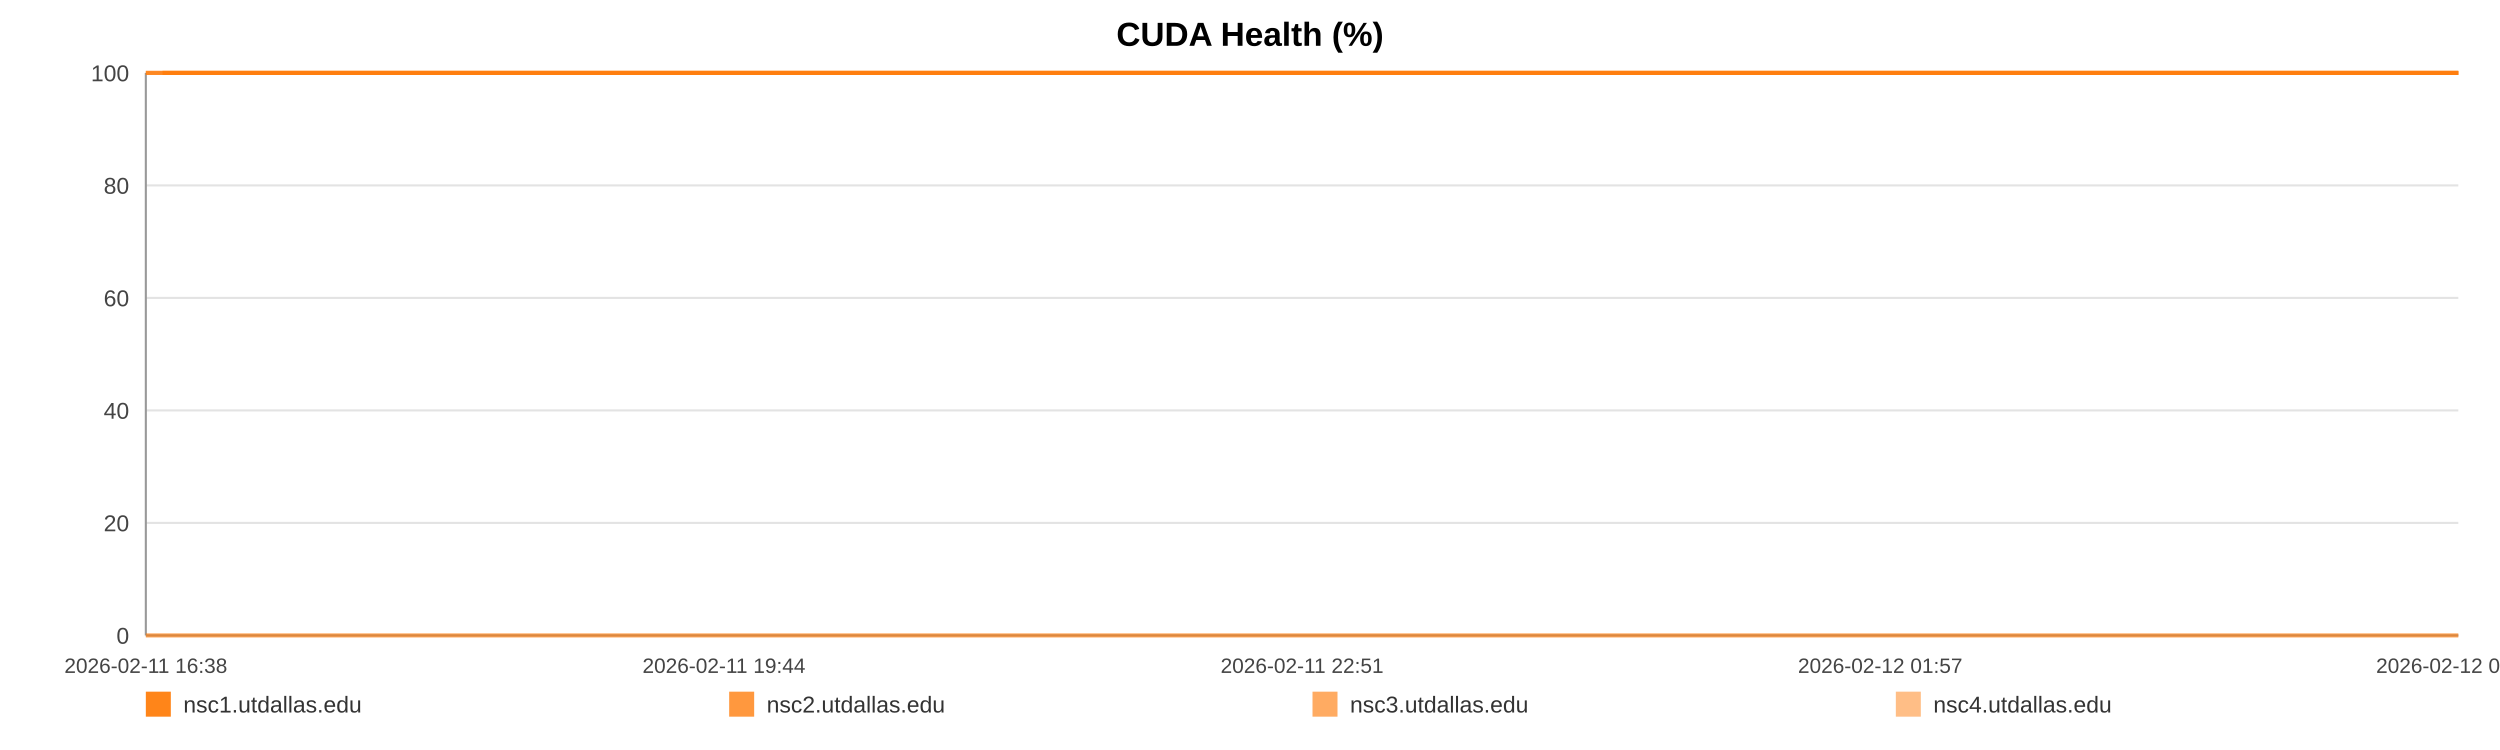
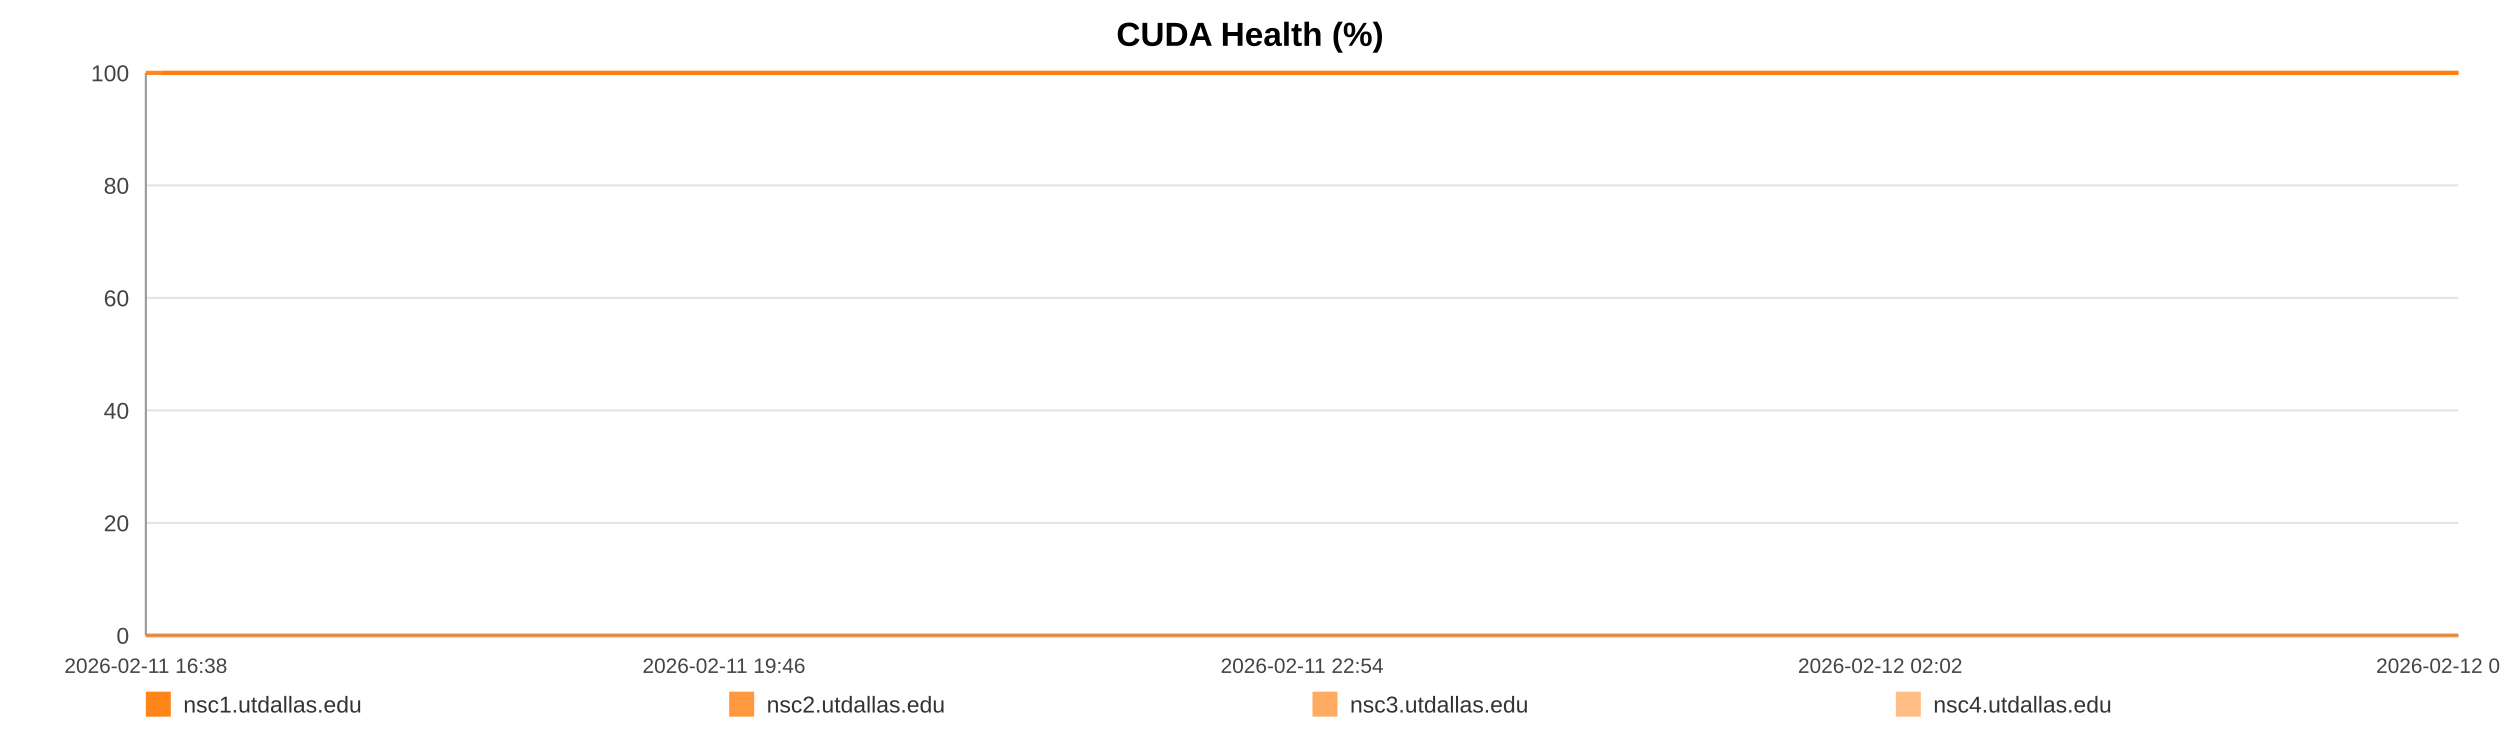
<svg xmlns="http://www.w3.org/2000/svg" width="1200" height="360" viewBox="0 0 1200 360" role="img" aria-label="CUDA Health (%)">
  <rect width="100%" height="100%" fill="#ffffff" />
  <text x="600.0" y="22" text-anchor="middle" font-size="16" font-family="Arial, Helvetica, sans-serif" font-weight="bold">CUDA Health (%)</text>
  <line x1="70" y1="35.00" x2="1180" y2="35.00" stroke="#e3e3e3" stroke-width="1" />
  <text x="62" y="39.00" text-anchor="end" font-size="11" fill="#444" font-family="Arial, Helvetica, sans-serif">100</text>
  <line x1="70" y1="89.00" x2="1180" y2="89.00" stroke="#e3e3e3" stroke-width="1" />
  <text x="62" y="93.00" text-anchor="end" font-size="11" fill="#444" font-family="Arial, Helvetica, sans-serif">80</text>
  <line x1="70" y1="143.00" x2="1180" y2="143.00" stroke="#e3e3e3" stroke-width="1" />
  <text x="62" y="147.00" text-anchor="end" font-size="11" fill="#444" font-family="Arial, Helvetica, sans-serif">60</text>
  <line x1="70" y1="197.00" x2="1180" y2="197.00" stroke="#e3e3e3" stroke-width="1" />
  <text x="62" y="201.00" text-anchor="end" font-size="11" fill="#444" font-family="Arial, Helvetica, sans-serif">40</text>
  <line x1="70" y1="251.00" x2="1180" y2="251.00" stroke="#e3e3e3" stroke-width="1" />
  <text x="62" y="255.00" text-anchor="end" font-size="11" fill="#444" font-family="Arial, Helvetica, sans-serif">20</text>
  <line x1="70" y1="305.00" x2="1180" y2="305.00" stroke="#e3e3e3" stroke-width="1" />
  <text x="62" y="309.00" text-anchor="end" font-size="11" fill="#444" font-family="Arial, Helvetica, sans-serif">0</text>
  <line x1="70" y1="35" x2="70" y2="305" stroke="#999" />
  <line x1="70" y1="305" x2="1180" y2="305" stroke="#999" />
  <text x="70.00" y="323" text-anchor="middle" font-size="10" fill="#444" font-family="Arial, Helvetica, sans-serif">2026-02-11 16:38</text>
-   <text x="347.50" y="323" text-anchor="middle" font-size="10" fill="#444" font-family="Arial, Helvetica, sans-serif">2026-02-11 19:44</text>
-   <text x="625.00" y="323" text-anchor="middle" font-size="10" fill="#444" font-family="Arial, Helvetica, sans-serif">2026-02-11 22:51</text>
-   <text x="902.50" y="323" text-anchor="middle" font-size="10" fill="#444" font-family="Arial, Helvetica, sans-serif">2026-02-12 01:57</text>
-   <text x="1180.00" y="323" text-anchor="middle" font-size="10" fill="#444" font-family="Arial, Helvetica, sans-serif">2026-02-12 05:04</text>
-   <polyline fill="none" stroke="#ff7f0e" stroke-opacity="0.95" stroke-width="2" points="78.00,35.00 86.03,35.00 94.01,35.00 102.04,35.00 110.12,35.00 118.05,35.00 126.08,35.00 134.75,35.00 142.71,35.00 150.66,35.00 158.62,35.00 166.74,35.00 174.70,35.00 182.65,35.00 197.05,35.00 209.47,35.00 217.54,35.00 225.75,35.00 233.73,35.00 241.71,35.00 249.54,35.00 257.61,35.00 265.59,35.00 273.65,35.00 281.70,35.00 289.85,35.00 297.88,35.00 305.91,35.00 314.31,35.00 322.39,35.00 330.37,35.00 338.57,35.00 346.58,35.00 354.58,35.00 362.83,35.00 370.76,35.00 378.77,35.00 386.92,35.00 394.82,35.00 402.83,35.00 410.73,35.00 418.71,35.00 426.74,35.00 434.70,35.00 442.87,35.00 450.95,35.00 458.86,35.00 466.84,35.00 474.92,35.00 482.92,35.00 492.06,35.00 500.07,35.00 508.05,35.00 515.98,35.00 523.93,35.00 531.86,35.00 539.82,35.00 547.85,35.00 555.82,35.00 563.98,35.00 571.96,35.00 579.86,35.00 587.92,35.00 596.02,35.00 604.00,35.00 612.03,35.00 619.93,35.00 627.86,35.00 635.82,35.00 643.75,35.00 651.73,35.00 659.73,35.00 667.66,35.00 675.66,35.00 683.69,35.00 691.60,35.00 699.65,35.00 707.58,35.00 715.54,35.00 723.74,35.00 731.72,35.00 739.70,35.00 747.75,35.00 755.71,35.00 763.73,35.00 771.71,35.00 779.62,35.00 787.55,35.00 795.60,35.00 803.66,35.00 811.64,35.00 819.71,35.00 827.59,35.00 835.62,35.00 843.58,35.00 851.56,35.00 859.49,35.00 867.49,35.00 875.42,35.00 883.47,35.00 891.48,35.00 899.48,35.00 907.49,35.00 915.59,35.00 923.64,35.00 931.62,35.00 939.58,35.00 947.56,35.00 955.51,35.00 963.59,35.00 971.59,35.00 979.57,35.00 987.55,35.00 995.58,35.00 1003.61,35.00 1011.66,35.00 1019.79,35.00 1027.75,35.00 1035.75,35.00 1043.76,35.00 1051.74,35.00 1059.71,35.00 1067.77,35.00 1076.44,35.00 1084.40,35.00 1092.50,35.00 1100.48,35.00 1108.41,35.00 1116.34,35.00 1124.19,35.00 1132.17,35.00 1140.18,35.00 1148.16,35.00 1156.11,35.00 1164.09,35.00 1172.07,35.00 1180.00,35.00" />
-   <polyline fill="none" stroke="#ff7f0e" stroke-opacity="0.80" stroke-width="2" points="70.00,35.00 78.00,35.00 86.03,35.00 94.01,35.00 102.04,35.00 110.12,35.00 118.05,35.00 126.08,35.00 134.75,35.00 142.71,35.00 150.66,35.00 158.62,35.00 166.74,35.00 174.70,35.00 182.65,35.00 197.05,35.00 209.47,35.00 217.54,35.00 225.75,35.00 233.73,35.00 241.71,35.00 249.54,35.00 257.61,35.00 265.59,35.00 273.65,35.00 281.70,35.00 289.85,35.00 297.88,35.00 305.91,35.00 314.31,35.00 322.39,35.00 330.37,35.00 338.57,35.00 346.58,35.00 354.58,35.00 362.83,35.00 370.76,35.00 378.77,35.00 386.92,35.00 394.82,35.00 402.83,35.00 410.73,35.00 418.71,35.00 426.74,35.00 434.70,35.00 442.87,35.00 450.95,35.00 458.86,35.00 466.84,35.00 474.92,35.00 482.92,35.00 492.06,35.00 500.07,35.00 508.05,35.00 515.98,35.00 523.93,35.00 531.86,35.00 539.82,35.00 547.85,35.00 555.82,35.00 563.98,35.00 571.96,35.00 579.86,35.00 587.92,35.00 596.02,35.00 604.00,35.00 612.03,35.00 619.93,35.00 627.86,35.00 635.82,35.00 643.75,35.00 651.73,35.00 659.73,35.00 667.66,35.00 675.66,35.00 683.69,35.00 691.60,35.00 699.65,35.00 707.58,35.00 715.54,35.00 723.74,35.00 731.72,35.00 739.70,35.00 747.75,35.00 755.71,35.00 763.73,35.00 771.71,35.00 779.62,35.00 787.55,35.00 795.60,35.00 803.66,35.00 811.64,35.00 819.71,35.00 827.59,35.00 835.62,35.00 843.58,35.00 851.56,35.00 859.49,35.00 867.49,35.00 875.42,35.00 883.47,35.00 891.48,35.00 899.48,35.00 907.49,35.00 915.59,35.00 923.64,35.00 931.62,35.00 939.58,35.00 947.56,35.00 955.51,35.00 963.59,35.00 971.59,35.00 979.57,35.00 987.55,35.00 995.58,35.00 1003.61,35.00 1011.66,35.00 1019.79,35.00 1027.75,35.00 1035.75,35.00 1043.76,35.00 1051.74,35.00 1059.71,35.00 1067.77,35.00 1076.44,35.00 1084.40,35.00 1092.50,35.00 1100.48,35.00 1108.41,35.00 1116.34,35.00 1124.19,35.00 1132.17,35.00 1140.18,35.00 1148.16,35.00 1156.11,35.00 1164.09,35.00 1172.07,35.00 1180.00,35.00" />
-   <polyline fill="none" stroke="#ff7f0e" stroke-opacity="0.65" stroke-width="2" points="70.00,305.00 78.00,305.00 86.03,305.00 94.01,305.00 102.04,305.00 110.12,305.00 118.05,305.00 126.08,305.00 134.75,305.00 142.71,305.00 150.66,305.00 158.62,305.00 166.74,305.00 174.70,305.00 182.65,305.00 197.05,305.00 209.47,305.00 217.54,305.00 225.75,305.00 233.73,305.00 241.71,305.00 249.54,305.00 257.61,305.00 265.59,305.00 273.65,305.00 281.70,305.00 289.85,305.00 297.88,305.00 305.91,305.00 314.31,305.00 322.39,305.00 330.37,305.00 338.57,305.00 346.58,305.00 354.58,305.00 362.83,305.00 370.76,305.00 378.77,305.00 386.92,305.00 394.82,305.00 402.83,305.00 410.73,305.00 418.71,305.00 426.74,305.00 434.70,305.00 442.87,305.00 450.95,305.00 458.86,305.00 466.84,305.00 474.92,305.00 482.92,305.00 492.06,305.00 500.07,305.00 508.05,305.00 515.98,305.00 523.93,305.00 531.86,305.00 539.82,305.00 547.85,305.00 555.82,305.00 563.98,305.00 571.96,305.00 579.86,305.00 587.92,305.00 596.02,305.00 604.00,305.00 612.03,305.00 619.93,305.00 627.86,305.00 635.82,305.00 643.75,305.00 651.73,305.00 659.73,305.00 667.66,305.00 675.66,305.00 683.69,305.00 691.60,305.00 699.65,305.00 707.58,305.00 715.54,305.00 723.74,305.00 731.72,305.00 739.70,305.00 747.75,305.00 755.71,305.00 763.73,305.00 771.71,305.00 779.62,305.00 787.55,305.00 795.60,305.00 803.66,305.00 811.64,305.00 819.71,305.00 827.59,305.00 835.62,305.00 843.58,305.00 851.56,305.00 859.49,305.00 867.49,305.00 875.42,305.00 883.47,305.00 891.48,305.00 899.48,305.00 907.49,305.00 915.59,305.00 923.64,305.00 931.62,305.00 939.58,305.00 947.56,305.00 955.51,305.00 963.59,305.00 971.59,305.00 979.57,305.00 987.55,305.00 995.58,305.00 1003.61,305.00 1011.66,305.00 1019.79,305.00 1027.75,305.00 1035.75,305.00 1043.76,305.00 1051.74,305.00 1059.71,305.00 1067.77,305.00 1076.44,305.00 1084.40,305.00 1092.50,305.00 1100.48,305.00 1108.41,305.00 1116.34,305.00 1124.19,305.00 1132.17,305.00 1140.18,305.00 1148.16,305.00 1156.11,305.00 1164.09,305.00 1172.07,305.00 1180.00,305.00" />
-   <polyline fill="none" stroke="#ff7f0e" stroke-opacity="0.50" stroke-width="2" points="70.00,35.00 78.00,35.00 86.03,35.00 94.01,35.00 102.04,35.00 110.12,35.00 118.05,35.00 126.08,35.00 134.75,35.00 142.71,35.00 150.66,35.00 158.62,35.00 166.74,35.00 174.70,35.00 182.65,35.00 197.05,35.00 209.47,35.00 217.54,35.00 225.75,35.00 233.73,35.00 241.71,35.00 249.54,35.00 257.61,35.00 265.59,35.00 273.65,35.00 281.70,35.00 289.85,35.00 297.88,35.00 305.91,35.00 314.31,35.00 322.39,35.00 330.37,35.00 338.57,35.00 346.58,35.00 354.58,35.00 362.83,35.00 370.76,35.00 378.77,35.00 386.92,35.00 394.82,35.00 402.83,35.00 410.73,35.00 418.71,35.00 426.74,35.00 434.70,35.00 442.87,35.00 450.95,35.00 458.86,35.00 466.84,35.00 474.92,35.00 482.92,35.00 492.06,35.00 500.07,35.00 508.05,35.00 515.98,35.00 523.93,35.00 531.86,35.00 539.82,35.00 547.85,35.00 555.82,35.00 563.98,35.00 571.96,35.00 579.86,35.00 587.92,35.00 596.02,35.00 604.00,35.00 612.03,35.00 619.93,35.00 627.86,35.00 635.82,35.00 643.75,35.00 651.73,35.00 659.73,35.00 667.66,35.00 675.66,35.00 683.69,35.00 691.60,35.00 699.65,35.00 707.58,35.00 715.54,35.00 723.74,35.00 731.72,35.00 739.70,35.00 747.75,35.00 755.71,35.00 763.73,35.00 771.71,35.00 779.62,35.00 787.55,35.00 795.60,35.00 803.66,35.00 811.64,35.00 819.71,35.00 827.59,35.00 835.62,35.00 843.58,35.00 851.56,35.00 859.49,35.00 867.49,35.00 875.42,35.00 883.47,35.00 891.48,35.00 899.48,35.00 907.49,35.00 915.59,35.00 923.64,35.00 931.62,35.00 939.58,35.00 947.56,35.00 955.51,35.00 963.59,35.00 971.59,35.00 979.57,35.00 987.55,35.00 995.58,35.00 1003.61,35.00 1011.66,35.00 1019.79,35.00 1027.75,35.00 1035.75,35.00 1043.76,35.00 1051.74,35.00 1059.71,35.00 1067.77,35.00 1076.44,35.00 1084.40,35.00 1092.50,35.00 1100.48,35.00 1108.41,35.00 1116.34,35.00 1124.19,35.00 1132.17,35.00 1140.18,35.00 1148.16,35.00 1156.11,35.00 1164.09,35.00 1172.07,35.00 1180.00,35.00" />
+   <text x="347.50" y="323" text-anchor="middle" font-size="10" fill="#444" font-family="Arial, Helvetica, sans-serif">2026-02-11 19:46</text>
+   <text x="625.00" y="323" text-anchor="middle" font-size="10" fill="#444" font-family="Arial, Helvetica, sans-serif">2026-02-11 22:54</text>
+   <text x="902.50" y="323" text-anchor="middle" font-size="10" fill="#444" font-family="Arial, Helvetica, sans-serif">2026-02-12 02:02</text>
+   <text x="1180.00" y="323" text-anchor="middle" font-size="10" fill="#444" font-family="Arial, Helvetica, sans-serif">2026-02-12 05:10</text>
+   <polyline fill="none" stroke="#ff7f0e" stroke-opacity="0.95" stroke-width="2" points="77.95,35.00 85.92,35.00 93.84,35.00 101.81,35.00 109.83,35.00 117.70,35.00 125.67,35.00 134.28,35.00 142.18,35.00 150.07,35.00 157.97,35.00 166.04,35.00 173.93,35.00 181.83,35.00 196.12,35.00 208.45,35.00 216.47,35.00 224.61,35.00 232.53,35.00 240.45,35.00 248.23,35.00 256.25,35.00 264.17,35.00 272.16,35.00 280.16,35.00 288.25,35.00 296.22,35.00 304.19,35.00 312.53,35.00 320.55,35.00 328.47,35.00 336.61,35.00 344.56,35.00 352.51,35.00 360.70,35.00 368.57,35.00 376.52,35.00 384.61,35.00 392.46,35.00 400.40,35.00 408.25,35.00 416.17,35.00 424.14,35.00 432.04,35.00 440.16,35.00 448.18,35.00 456.02,35.00 463.94,35.00 471.96,35.00 479.91,35.00 488.99,35.00 496.93,35.00 504.85,35.00 512.73,35.00 520.62,35.00 528.49,35.00 536.39,35.00 544.36,35.00 552.28,35.00 560.38,35.00 568.30,35.00 576.14,35.00 584.14,35.00 592.18,35.00 600.10,35.00 608.08,35.00 615.92,35.00 623.79,35.00 631.69,35.00 639.56,35.00 647.48,35.00 655.43,35.00 663.30,35.00 671.25,35.00 679.22,35.00 687.07,35.00 695.06,35.00 702.93,35.00 710.83,35.00 718.97,35.00 726.89,35.00 734.81,35.00 742.81,35.00 750.71,35.00 758.68,35.00 766.60,35.00 774.44,35.00 782.32,35.00 790.31,35.00 798.31,35.00 806.23,35.00 814.25,35.00 822.07,35.00 830.04,35.00 837.94,35.00 845.86,35.00 853.73,35.00 861.68,35.00 869.55,35.00 877.54,35.00 885.49,35.00 893.43,35.00 901.38,35.00 909.42,35.00 917.42,35.00 925.34,35.00 933.24,35.00 941.16,35.00 949.06,35.00 957.08,35.00 965.02,35.00 972.94,35.00 980.86,35.00 988.83,35.00 996.80,35.00 1004.80,35.00 1012.87,35.00 1020.76,35.00 1028.71,35.00 1036.66,35.00 1044.58,35.00 1052.50,35.00 1060.49,35.00 1069.10,35.00 1077.00,35.00 1085.04,35.00 1092.97,35.00 1100.84,35.00 1108.71,35.00 1116.51,35.00 1124.43,35.00 1132.37,35.00 1140.30,35.00 1148.19,35.00 1156.11,35.00 1164.03,35.00 1171.91,35.00 1180.00,35.00" />
+   <polyline fill="none" stroke="#ff7f0e" stroke-opacity="0.80" stroke-width="2" points="70.00,35.00 77.95,35.00 85.92,35.00 93.84,35.00 101.81,35.00 109.83,35.00 117.70,35.00 125.67,35.00 134.28,35.00 142.18,35.00 150.07,35.00 157.97,35.00 166.04,35.00 173.93,35.00 181.83,35.00 196.12,35.00 208.45,35.00 216.47,35.00 224.61,35.00 232.53,35.00 240.45,35.00 248.23,35.00 256.25,35.00 264.17,35.00 272.16,35.00 280.16,35.00 288.25,35.00 296.22,35.00 304.19,35.00 312.53,35.00 320.55,35.00 328.47,35.00 336.61,35.00 344.56,35.00 352.51,35.00 360.70,35.00 368.57,35.00 376.52,35.00 384.61,35.00 392.46,35.00 400.40,35.00 408.25,35.00 416.17,35.00 424.14,35.00 432.04,35.00 440.16,35.00 448.18,35.00 456.02,35.00 463.94,35.00 471.96,35.00 479.91,35.00 488.99,35.00 496.93,35.00 504.85,35.00 512.73,35.00 520.62,35.00 528.49,35.00 536.39,35.00 544.36,35.00 552.28,35.00 560.38,35.00 568.30,35.00 576.14,35.00 584.14,35.00 592.18,35.00 600.10,35.00 608.08,35.00 615.92,35.00 623.79,35.00 631.69,35.00 639.56,35.00 647.48,35.00 655.43,35.00 663.30,35.00 671.25,35.00 679.22,35.00 687.07,35.00 695.06,35.00 702.93,35.00 710.83,35.00 718.97,35.00 726.89,35.00 734.81,35.00 742.81,35.00 750.71,35.00 758.68,35.00 766.60,35.00 774.44,35.00 782.32,35.00 790.31,35.00 798.31,35.00 806.23,35.00 814.25,35.00 822.07,35.00 830.04,35.00 837.94,35.00 845.86,35.00 853.73,35.00 861.68,35.00 869.55,35.00 877.54,35.00 885.49,35.00 893.43,35.00 901.38,35.00 909.42,35.00 917.42,35.00 925.34,35.00 933.24,35.00 941.16,35.00 949.06,35.00 957.08,35.00 965.02,35.00 972.94,35.00 980.86,35.00 988.83,35.00 996.80,35.00 1004.80,35.00 1012.87,35.00 1020.76,35.00 1028.71,35.00 1036.66,35.00 1044.58,35.00 1052.50,35.00 1060.49,35.00 1069.10,35.00 1077.00,35.00 1085.04,35.00 1092.97,35.00 1100.84,35.00 1108.71,35.00 1116.51,35.00 1124.43,35.00 1132.37,35.00 1140.30,35.00 1148.19,35.00 1156.11,35.00 1164.03,35.00 1171.91,35.00 1180.00,35.00" />
+   <polyline fill="none" stroke="#ff7f0e" stroke-opacity="0.65" stroke-width="2" points="70.00,305.00 77.95,305.00 85.92,305.00 93.84,305.00 101.81,305.00 109.83,305.00 117.70,305.00 125.67,305.00 134.28,305.00 142.18,305.00 150.07,305.00 157.97,305.00 166.04,305.00 173.93,305.00 181.83,305.00 196.12,305.00 208.45,305.00 216.47,305.00 224.61,305.00 232.53,305.00 240.45,305.00 248.23,305.00 256.25,305.00 264.17,305.00 272.16,305.00 280.16,305.00 288.25,305.00 296.22,305.00 304.19,305.00 312.53,305.00 320.55,305.00 328.47,305.00 336.61,305.00 344.56,305.00 352.51,305.00 360.70,305.00 368.57,305.00 376.52,305.00 384.61,305.00 392.46,305.00 400.40,305.00 408.25,305.00 416.17,305.00 424.14,305.00 432.04,305.00 440.16,305.00 448.18,305.00 456.02,305.00 463.94,305.00 471.96,305.00 479.91,305.00 488.99,305.00 496.93,305.00 504.85,305.00 512.73,305.00 520.62,305.00 528.49,305.00 536.39,305.00 544.36,305.00 552.28,305.00 560.38,305.00 568.30,305.00 576.14,305.00 584.14,305.00 592.18,305.00 600.10,305.00 608.08,305.00 615.92,305.00 623.79,305.00 631.69,305.00 639.56,305.00 647.48,305.00 655.43,305.00 663.30,305.00 671.25,305.00 679.22,305.00 687.07,305.00 695.06,305.00 702.93,305.00 710.83,305.00 718.97,305.00 726.89,305.00 734.81,305.00 742.81,305.00 750.71,305.00 758.68,305.00 766.60,305.00 774.44,305.00 782.32,305.00 790.31,305.00 798.31,305.00 806.23,305.00 814.25,305.00 822.07,305.00 830.04,305.00 837.94,305.00 845.86,305.00 853.73,305.00 861.68,305.00 869.55,305.00 877.54,305.00 885.49,305.00 893.43,305.00 901.38,305.00 909.42,305.00 917.42,305.00 925.34,305.00 933.24,305.00 941.16,305.00 949.06,305.00 957.08,305.00 965.02,305.00 972.94,305.00 980.86,305.00 988.83,305.00 996.80,305.00 1004.80,305.00 1012.87,305.00 1020.76,305.00 1028.71,305.00 1036.66,305.00 1044.58,305.00 1052.50,305.00 1060.49,305.00 1069.10,305.00 1077.00,305.00 1085.04,305.00 1092.97,305.00 1100.84,305.00 1108.71,305.00 1116.51,305.00 1124.43,305.00 1132.37,305.00 1140.30,305.00 1148.19,305.00 1156.11,305.00 1164.03,305.00 1171.91,305.00 1180.00,305.00" />
+   <polyline fill="none" stroke="#ff7f0e" stroke-opacity="0.50" stroke-width="2" points="70.00,35.00 77.95,35.00 85.92,35.00 93.84,35.00 101.81,35.00 109.83,35.00 117.70,35.00 125.67,35.00 134.28,35.00 142.18,35.00 150.07,35.00 157.97,35.00 166.04,35.00 173.93,35.00 181.83,35.00 196.12,35.00 208.45,35.00 216.47,35.00 224.61,35.00 232.53,35.00 240.45,35.00 248.23,35.00 256.25,35.00 264.17,35.00 272.16,35.00 280.16,35.00 288.25,35.00 296.22,35.00 304.19,35.00 312.53,35.00 320.55,35.00 328.47,35.00 336.61,35.00 344.56,35.00 352.51,35.00 360.70,35.00 368.57,35.00 376.52,35.00 384.61,35.00 392.46,35.00 400.40,35.00 408.25,35.00 416.17,35.00 424.14,35.00 432.04,35.00 440.16,35.00 448.18,35.00 456.02,35.00 463.94,35.00 471.96,35.00 479.91,35.00 488.99,35.00 496.93,35.00 504.85,35.00 512.73,35.00 520.62,35.00 528.49,35.00 536.39,35.00 544.36,35.00 552.28,35.00 560.38,35.00 568.30,35.00 576.14,35.00 584.14,35.00 592.18,35.00 600.10,35.00 608.08,35.00 615.92,35.00 623.79,35.00 631.69,35.00 639.56,35.00 647.48,35.00 655.43,35.00 663.30,35.00 671.25,35.00 679.22,35.00 687.07,35.00 695.06,35.00 702.93,35.00 710.83,35.00 718.97,35.00 726.89,35.00 734.81,35.00 742.81,35.00 750.71,35.00 758.68,35.00 766.60,35.00 774.44,35.00 782.32,35.00 790.31,35.00 798.31,35.00 806.23,35.00 814.25,35.00 822.07,35.00 830.04,35.00 837.94,35.00 845.86,35.00 853.73,35.00 861.68,35.00 869.55,35.00 877.54,35.00 885.49,35.00 893.43,35.00 901.38,35.00 909.42,35.00 917.42,35.00 925.34,35.00 933.24,35.00 941.16,35.00 949.06,35.00 957.08,35.00 965.02,35.00 972.94,35.00 980.86,35.00 988.83,35.00 996.80,35.00 1004.80,35.00 1012.87,35.00 1020.76,35.00 1028.71,35.00 1036.66,35.00 1044.58,35.00 1052.50,35.00 1060.49,35.00 1069.10,35.00 1077.00,35.00 1085.04,35.00 1092.97,35.00 1100.84,35.00 1108.71,35.00 1116.51,35.00 1124.43,35.00 1132.37,35.00 1140.30,35.00 1148.19,35.00 1156.11,35.00 1164.03,35.00 1171.91,35.00 1180.00,35.00" />
  <rect x="70" y="332" width="12" height="12" fill="#ff7f0e" fill-opacity="0.95" />
  <text x="88" y="342" font-size="11" fill="#333" font-family="Arial, Helvetica, sans-serif">nsc1.utdallas.edu</text>
  <rect x="350" y="332" width="12" height="12" fill="#ff7f0e" fill-opacity="0.80" />
  <text x="368" y="342" font-size="11" fill="#333" font-family="Arial, Helvetica, sans-serif">nsc2.utdallas.edu</text>
  <rect x="630" y="332" width="12" height="12" fill="#ff7f0e" fill-opacity="0.65" />
  <text x="648" y="342" font-size="11" fill="#333" font-family="Arial, Helvetica, sans-serif">nsc3.utdallas.edu</text>
  <rect x="910" y="332" width="12" height="12" fill="#ff7f0e" fill-opacity="0.50" />
  <text x="928" y="342" font-size="11" fill="#333" font-family="Arial, Helvetica, sans-serif">nsc4.utdallas.edu</text>
</svg>
